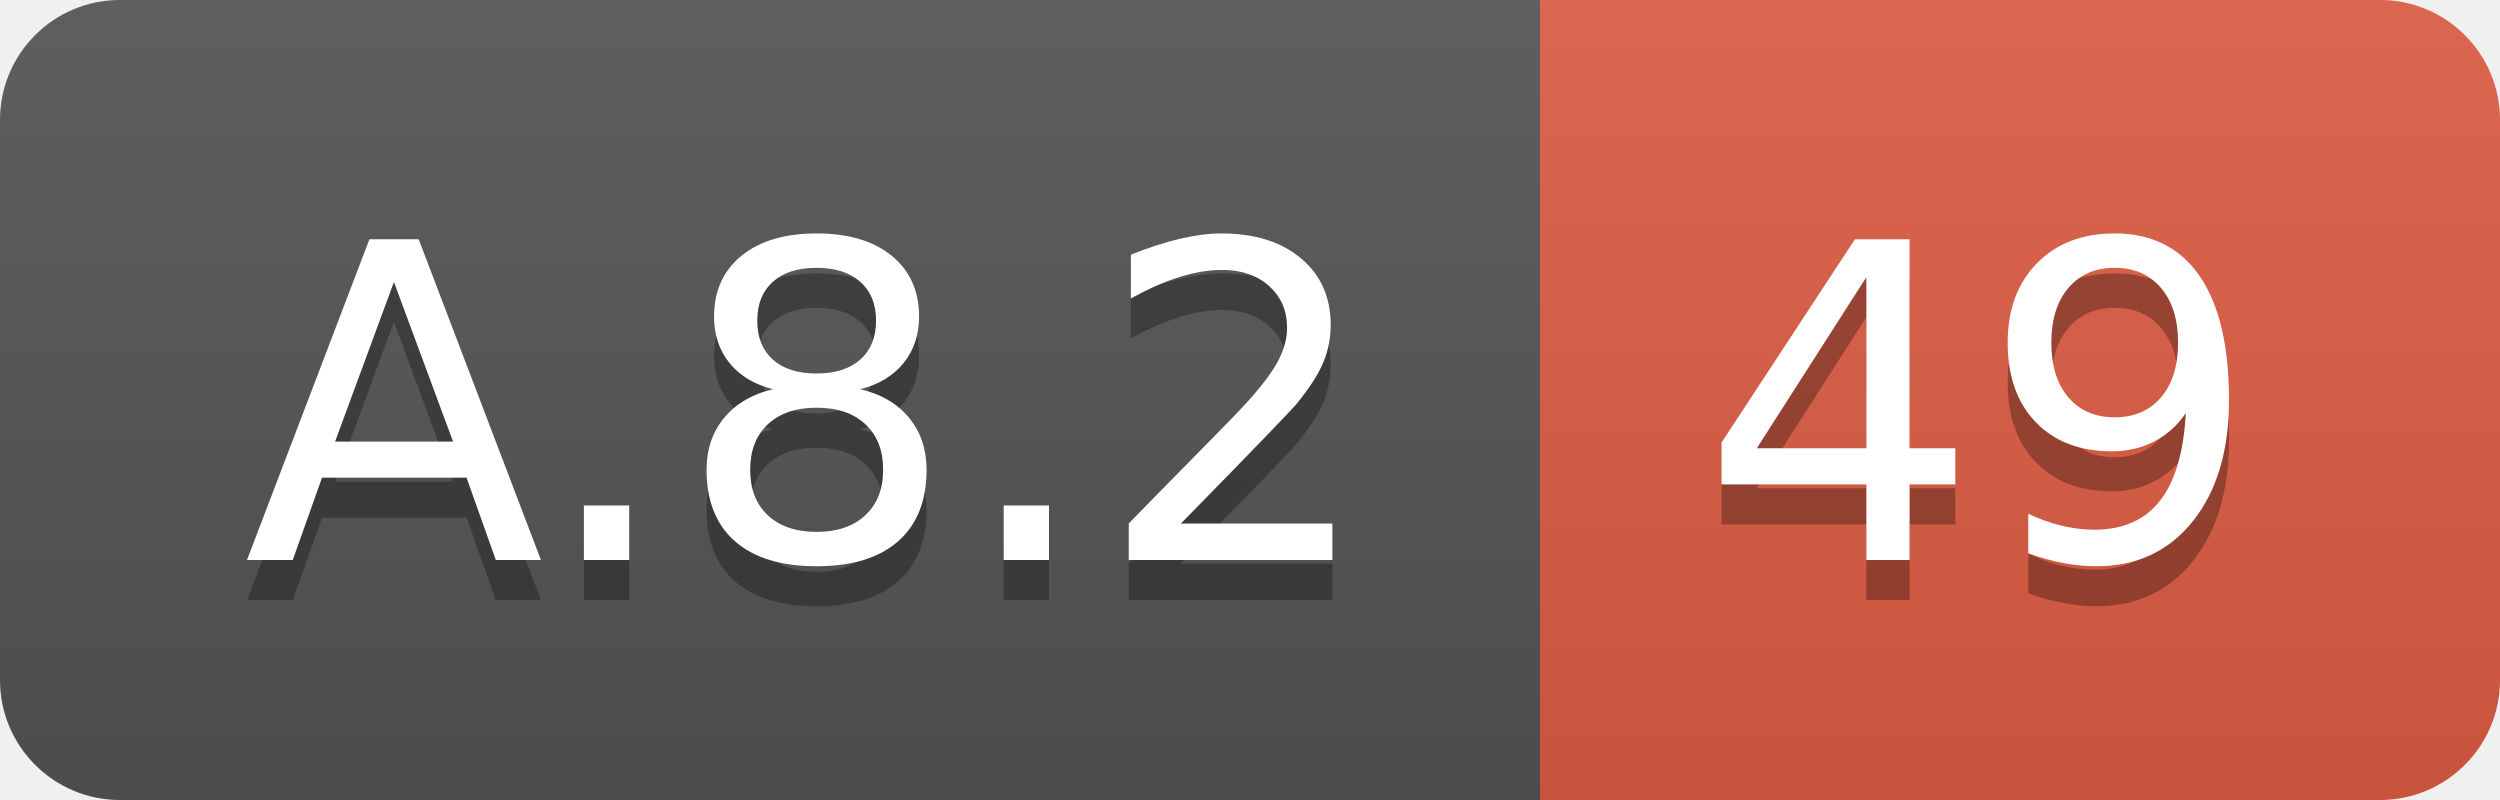
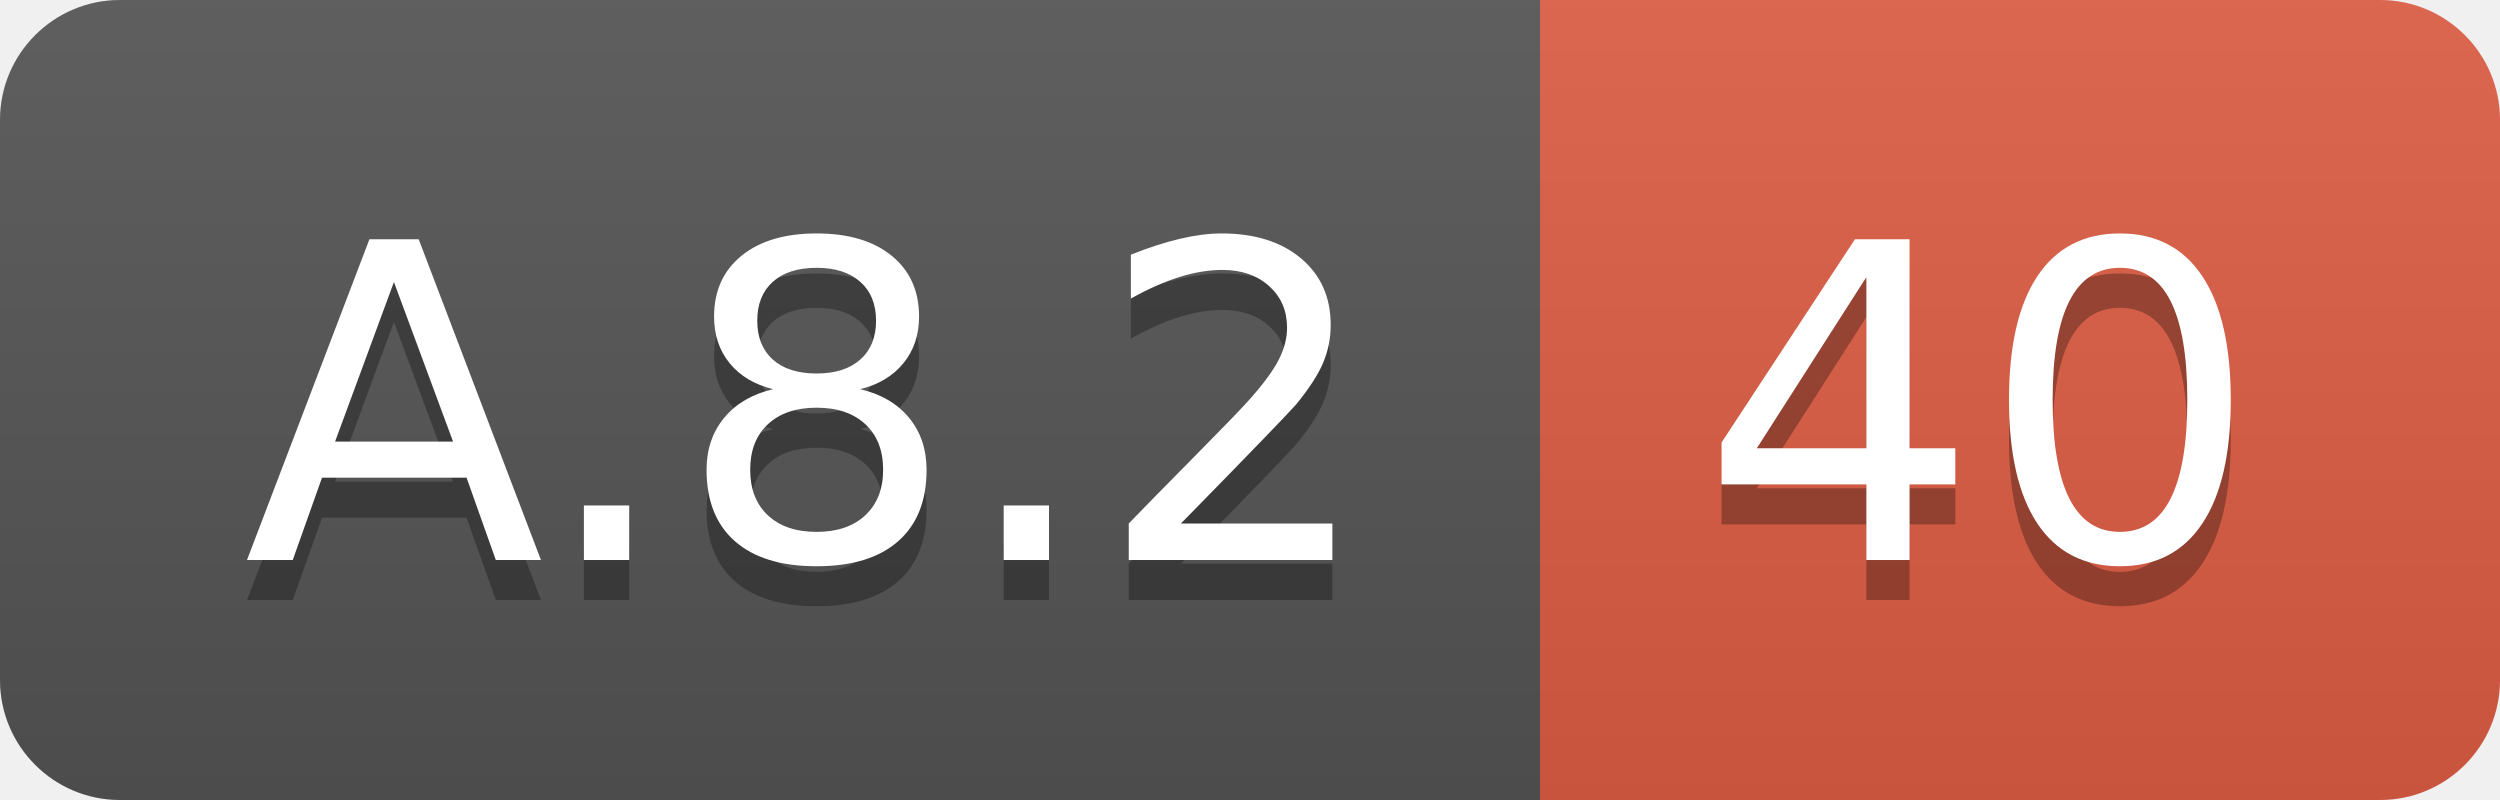
<svg xmlns="http://www.w3.org/2000/svg" width="62.5" height="20">
  <linearGradient id="smooth" x2="0" y2="100%">
    <stop offset="0" stop-color="#bbb" stop-opacity=".1" />
    <stop offset="1" stop-opacity=".1" />
  </linearGradient>
  <clipPath id="round">
    <rect width="62.5" height="20" rx="3" fill="#fff" />
  </clipPath>
  <g clip-path="url(#round)">
    <rect width="38.5" height="20" fill="#555" />
    <rect x="38.5" width="24.0" height="20" fill="#e05d44" />
    <rect width="62.5" height="20" fill="url(#smooth)" />
  </g>
  <g fill="#fff" text-anchor="middle" font-family="DejaVu Sans,Verdana,Geneva,sans-serif" font-size="110">
    <text x="202.5" y="150" fill="#010101" fill-opacity=".3" transform="scale(0.1)" textLength="285.0" lengthAdjust="spacing">A.8.2</text>
    <text x="202.5" y="140" transform="scale(0.1)" textLength="285.0" lengthAdjust="spacing">A.8.2</text>
-     <text x="495.0" y="150" fill="#010101" fill-opacity=".3" transform="scale(0.1)" textLength="140.0" lengthAdjust="spacing">49</text>
-     <text x="495.0" y="140" transform="scale(0.1)" textLength="140.0" lengthAdjust="spacing">49</text>
+     <text x="495.0" y="150" fill="#010101" fill-opacity=".3" transform="scale(0.1)" textLength="140.0" lengthAdjust="spacing">40</text>
+     <text x="495.0" y="140" transform="scale(0.1)" textLength="140.0" lengthAdjust="spacing">40</text>
  </g>
</svg>
